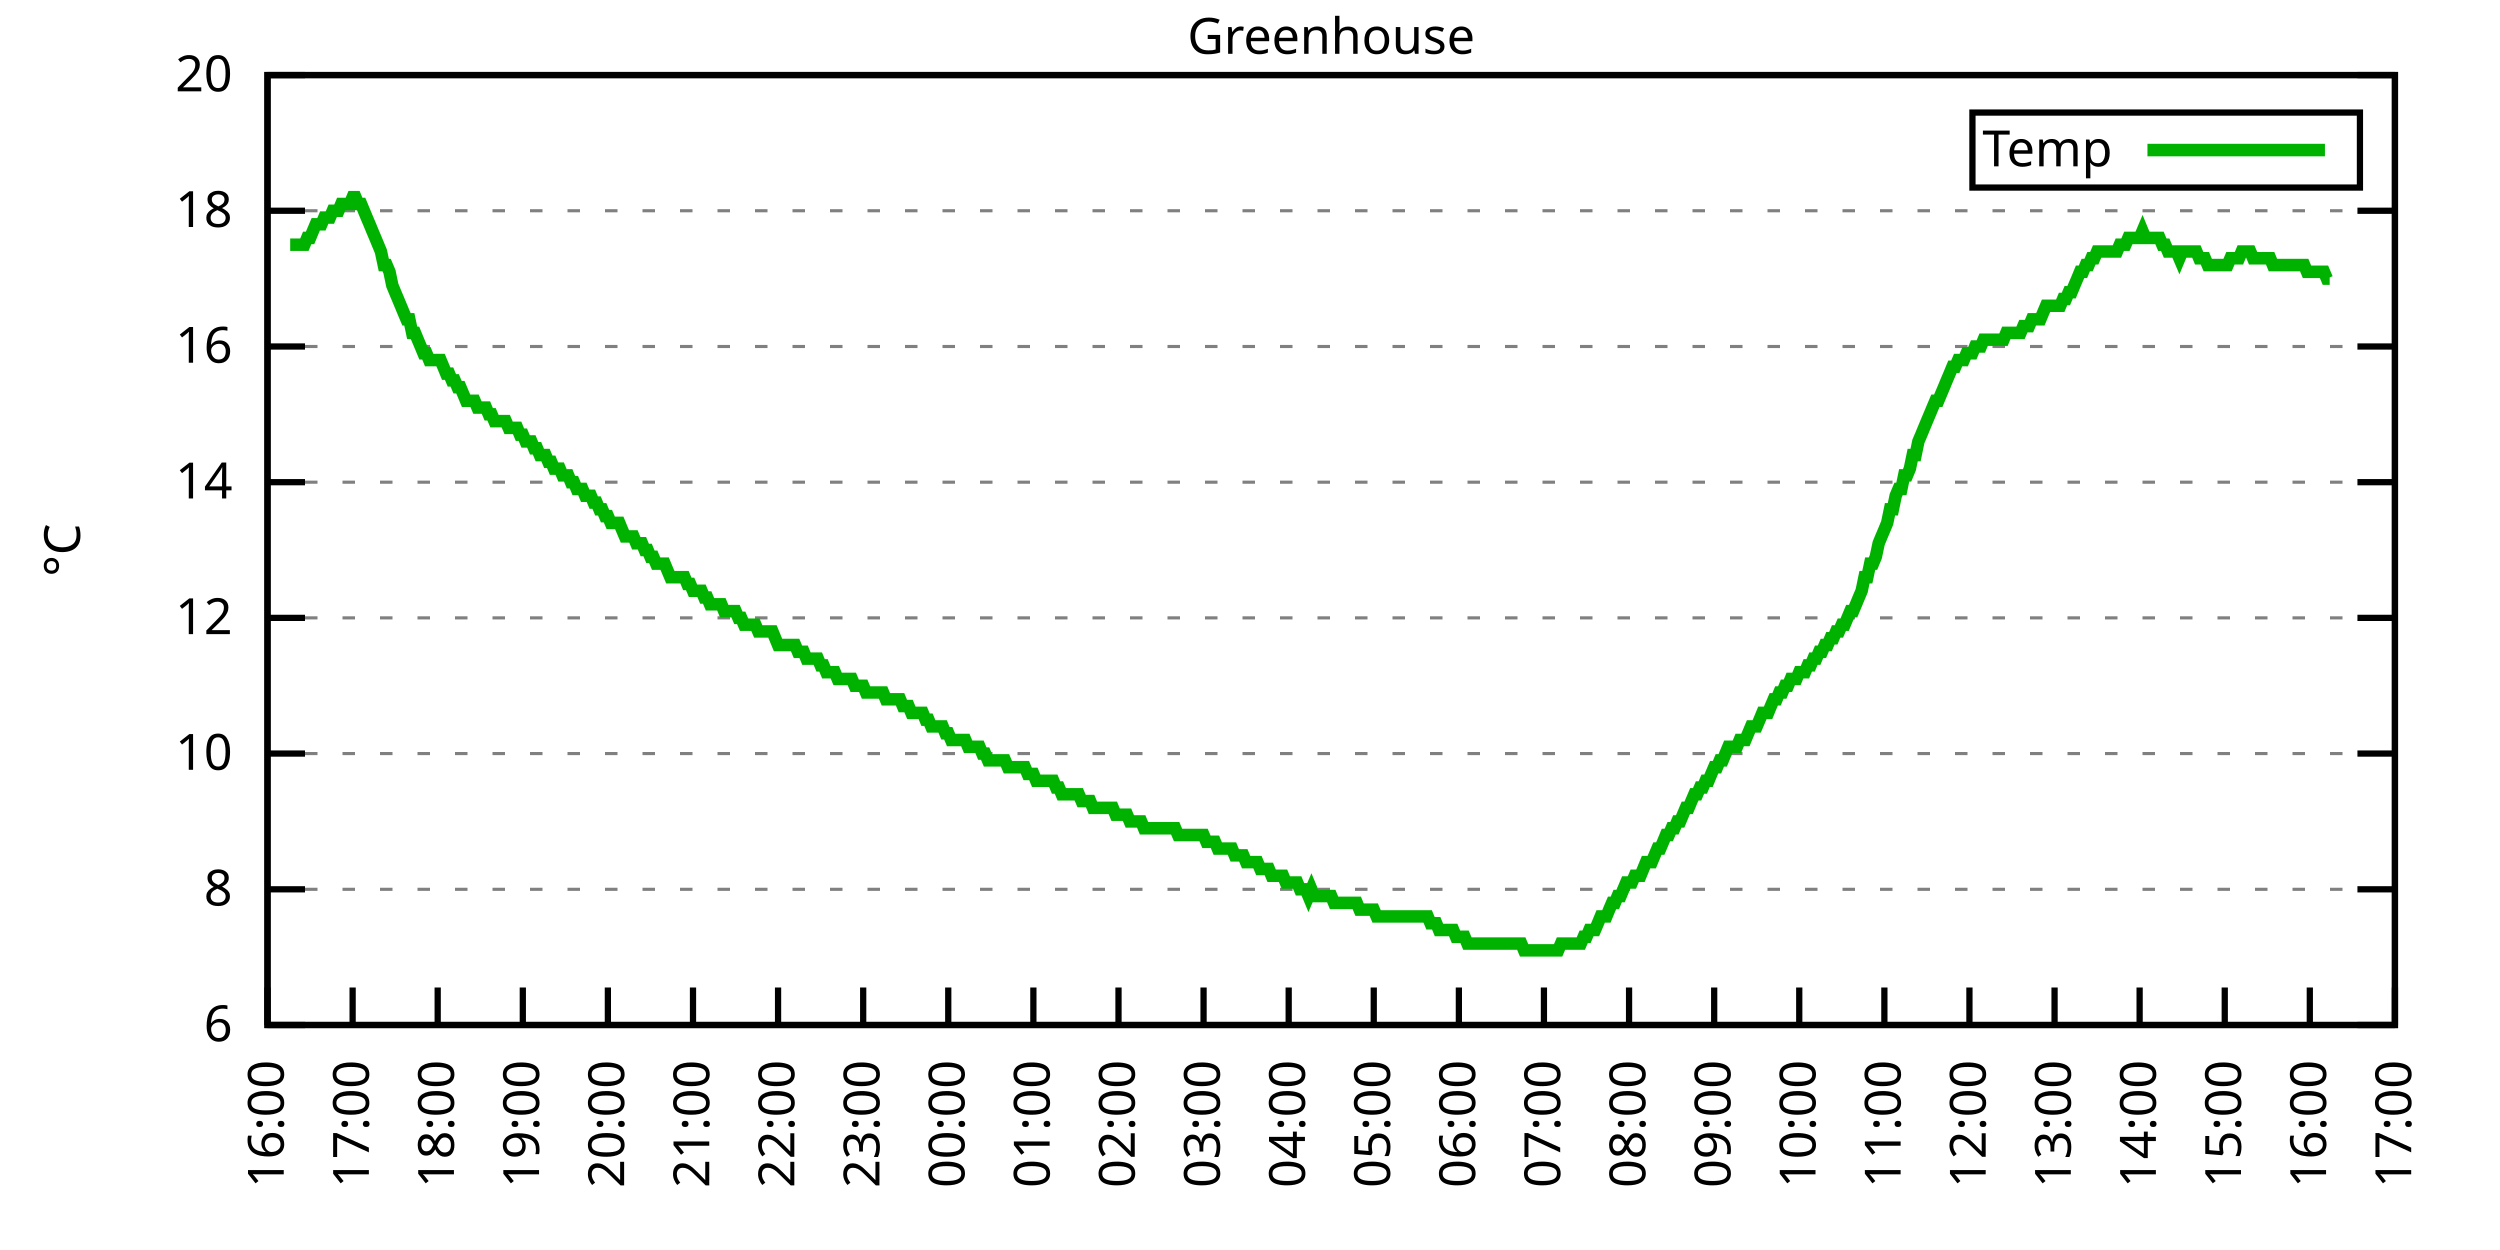
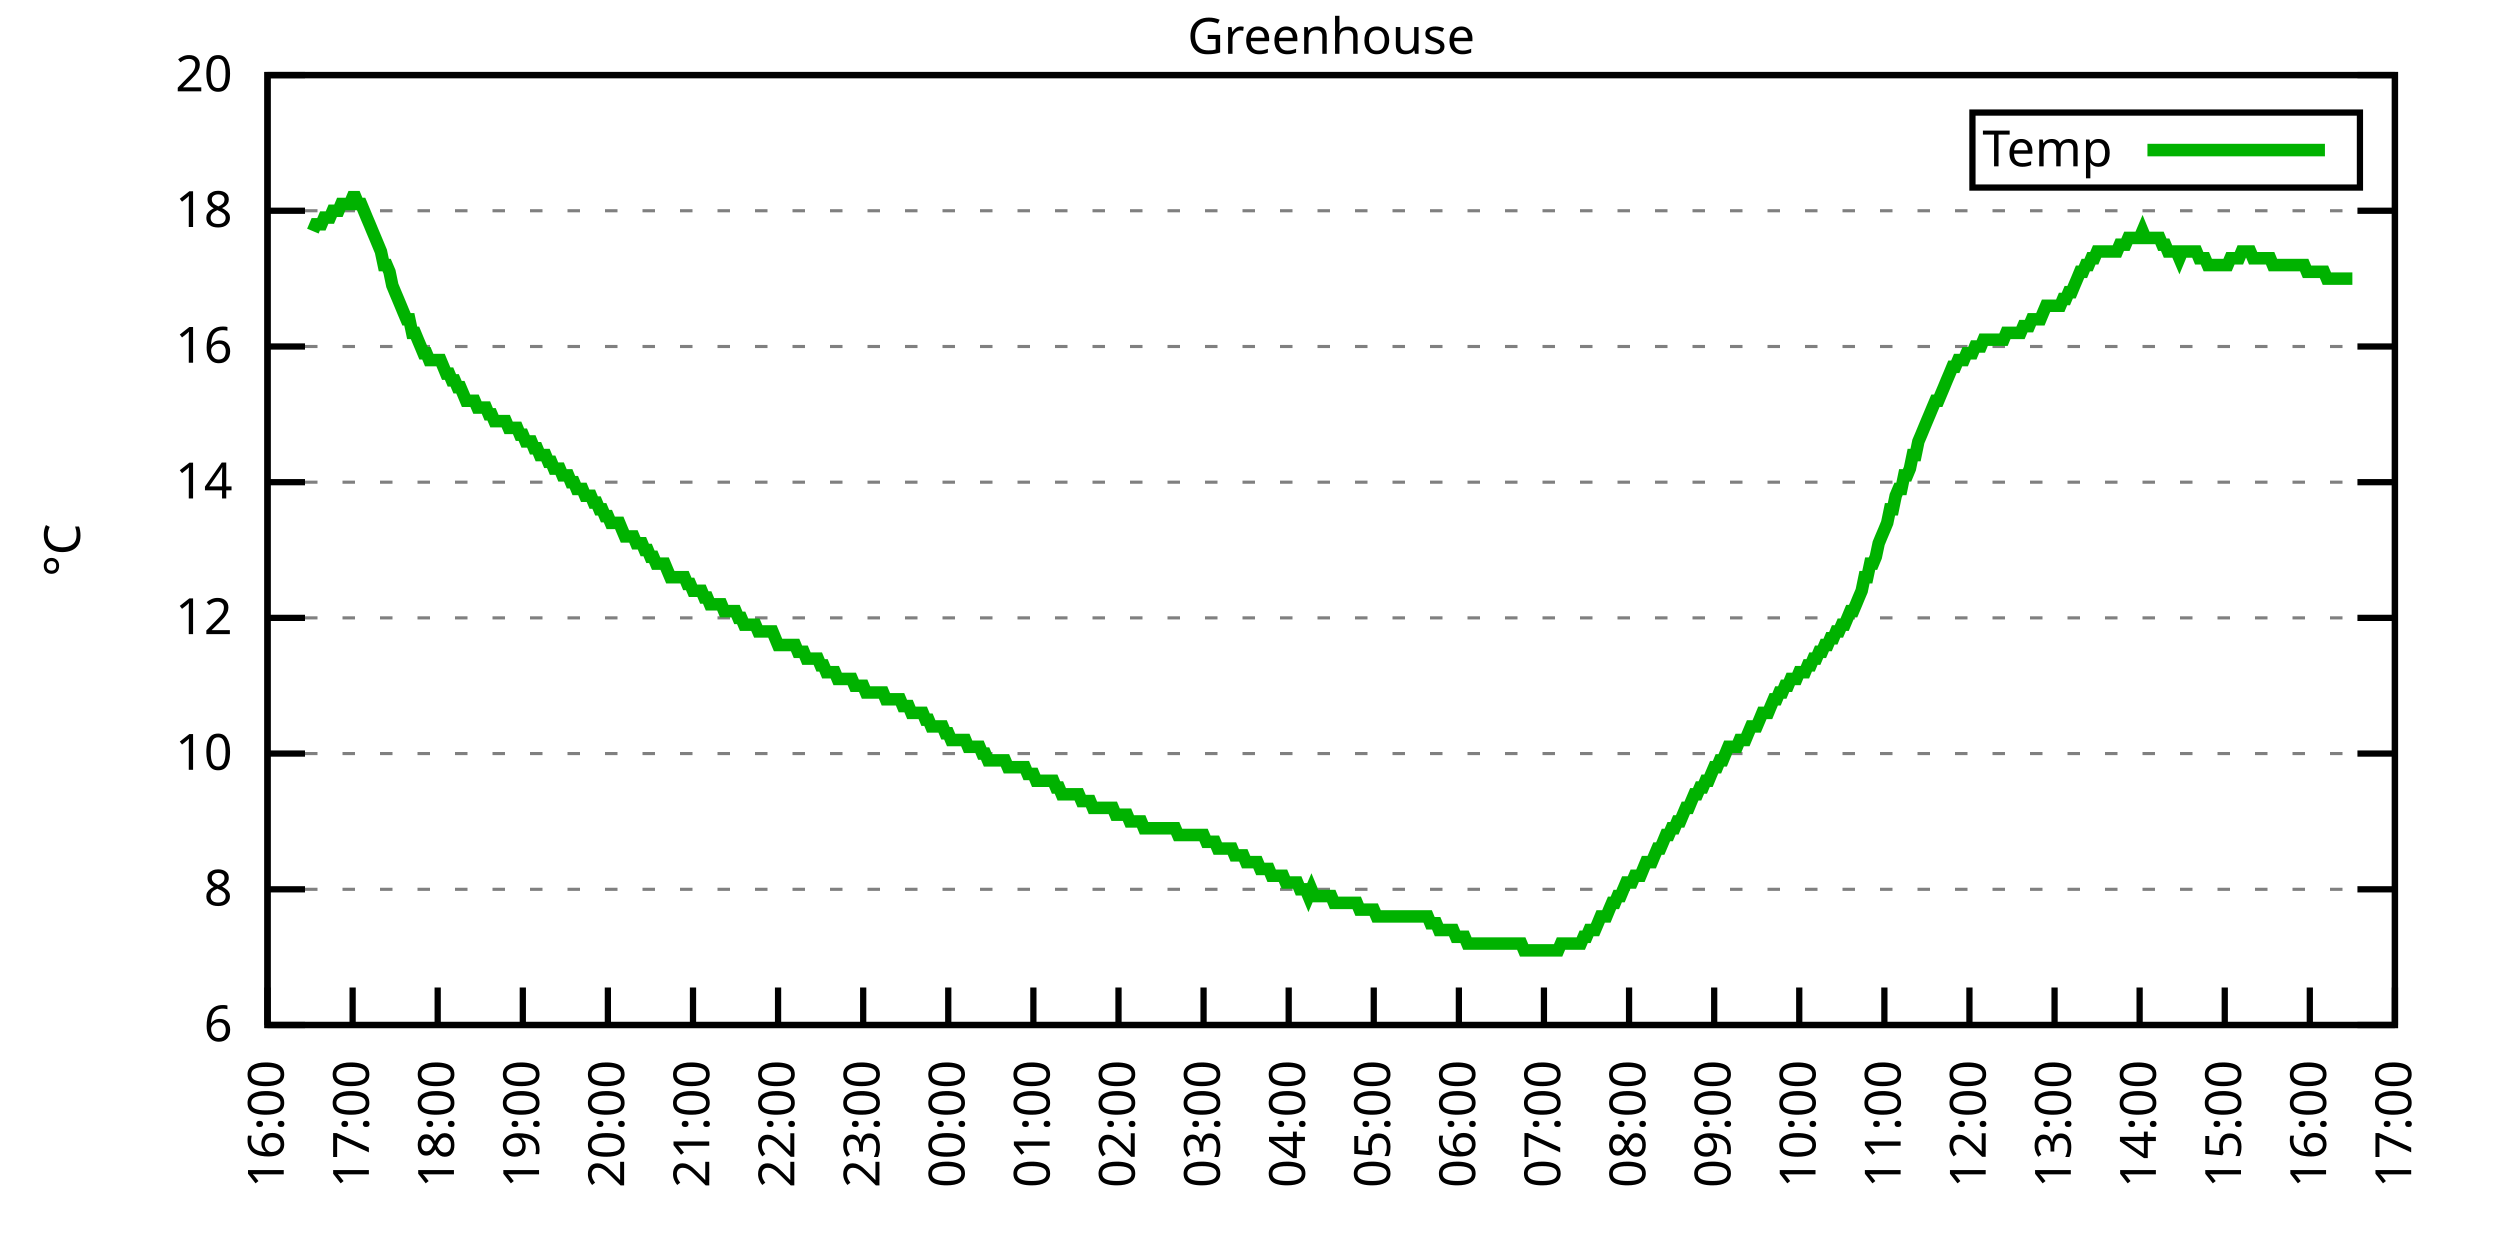
<svg xmlns="http://www.w3.org/2000/svg" xmlns:xlink="http://www.w3.org/1999/xlink" width="400" height="200" viewBox="0 0 400 200">
  <g id="gnuplot_canvas">
    <rect x="0" y="0" width="400" height="200" fill="none" />
    <defs>
      <circle id="gpDot" r="0.5" stroke-width="0.5" stroke="currentColor" />
      <path id="gpPt0" stroke-width="0.333" stroke="currentColor" d="M-1,0 h2 M0,-1 v2" />
      <path id="gpPt1" stroke-width="0.333" stroke="currentColor" d="M-1,-1 L1,1 M1,-1 L-1,1" />
      <path id="gpPt2" stroke-width="0.333" stroke="currentColor" d="M-1,0 L1,0 M0,-1 L0,1 M-1,-1 L1,1 M-1,1 L1,-1" />
      <rect id="gpPt3" stroke-width="0.333" stroke="currentColor" x="-1" y="-1" width="2" height="2" />
      <rect id="gpPt4" stroke-width="0.333" stroke="currentColor" fill="currentColor" x="-1" y="-1" width="2" height="2" />
      <circle id="gpPt5" stroke-width="0.333" stroke="currentColor" cx="0" cy="0" r="1" />
      <use xlink:href="#gpPt5" id="gpPt6" fill="currentColor" stroke="none" />
      <path id="gpPt7" stroke-width="0.333" stroke="currentColor" d="M0,-1.33 L-1.33,0.67 L1.33,0.67 z" />
      <use xlink:href="#gpPt7" id="gpPt8" fill="currentColor" stroke="none" />
      <use xlink:href="#gpPt7" id="gpPt9" stroke="currentColor" transform="rotate(180)" />
      <use xlink:href="#gpPt9" id="gpPt10" fill="currentColor" stroke="none" />
      <use xlink:href="#gpPt3" id="gpPt11" stroke="currentColor" transform="rotate(45)" />
      <use xlink:href="#gpPt11" id="gpPt12" fill="currentColor" stroke="none" />
      <path id="gpPt13" stroke-width="0.333" stroke="currentColor" d="M0,1.330 L1.265,0.411 L0.782,-1.067 L-0.782,-1.076 L-1.265,0.411 z" />
      <use xlink:href="#gpPt13" id="gpPt14" fill="currentColor" stroke="none" />
      <filter id="textbox" filterUnits="objectBoundingBox" x="0" y="0" height="1" width="1">
        <feFlood flood-color="white" flood-opacity="1" result="bgnd" />
        <feComposite in="SourceGraphic" in2="bgnd" operator="atop" />
      </filter>
      <filter id="greybox" filterUnits="objectBoundingBox" x="0" y="0" height="1" width="1">
        <feFlood flood-color="lightgrey" flood-opacity="1" result="grey" />
        <feComposite in="SourceGraphic" in2="grey" operator="atop" />
      </filter>
    </defs>
    <g fill="none" color="white" stroke="currentColor" stroke-width="1.00" stroke-linecap="butt" stroke-linejoin="miter">
</g>
    <g fill="none" color="black" stroke="currentColor" stroke-width="1.00" stroke-linecap="butt" stroke-linejoin="miter">
      <g stroke="none" shape-rendering="crispEdges">
        <polygon fill="rgb(255, 255, 255)" points="42.80,164.00 383.18,164.00 383.18,12.02 42.80,12.02 " />
      </g>
    </g>
    <g fill="none" color="black" stroke="currentColor" stroke-width="1.00" stroke-linecap="butt" stroke-linejoin="miter">
</g>
    <g fill="none" color="black" stroke="black" stroke-width="0.50" stroke-linecap="butt" stroke-linejoin="miter">
</g>
    <g fill="none" color="gray" stroke="currentColor" stroke-width="0.50" stroke-linecap="butt" stroke-linejoin="miter">
      <path stroke="gray" stroke-dasharray="2,4" class="gridline" d="M42.80,164.00 L383.19,164.00  " />
    </g>
    <g fill="none" color="gray" stroke="gray" stroke-width="1.00" stroke-linecap="butt" stroke-linejoin="miter">
</g>
    <g fill="none" color="black" stroke="currentColor" stroke-width="1.00" stroke-linecap="butt" stroke-linejoin="miter">
      <path stroke="black" d="M42.80,164.00 L48.80,164.00 M383.19,164.00 L377.19,164.00  " />
      <g transform="translate(37.20,166.60)" stroke="none" fill="black" font-family="Sans" font-size="8.00" text-anchor="end">
        <text>
          <tspan font-family="Sans"> 6</tspan>
        </text>
      </g>
    </g>
    <g fill="none" color="black" stroke="currentColor" stroke-width="1.00" stroke-linecap="butt" stroke-linejoin="miter">
</g>
    <g fill="none" color="black" stroke="black" stroke-width="0.50" stroke-linecap="butt" stroke-linejoin="miter">
</g>
    <g fill="none" color="gray" stroke="currentColor" stroke-width="0.50" stroke-linecap="butt" stroke-linejoin="miter">
      <path stroke="gray" stroke-dasharray="2,4" class="gridline" d="M42.80,142.29 L383.19,142.29  " />
    </g>
    <g fill="none" color="gray" stroke="gray" stroke-width="1.00" stroke-linecap="butt" stroke-linejoin="miter">
</g>
    <g fill="none" color="black" stroke="currentColor" stroke-width="1.00" stroke-linecap="butt" stroke-linejoin="miter">
      <path stroke="black" d="M42.80,142.29 L48.80,142.29 M383.19,142.29 L377.19,142.29  " />
      <g transform="translate(37.20,144.89)" stroke="none" fill="black" font-family="Sans" font-size="8.00" text-anchor="end">
        <text>
          <tspan font-family="Sans"> 8</tspan>
        </text>
      </g>
    </g>
    <g fill="none" color="black" stroke="currentColor" stroke-width="1.00" stroke-linecap="butt" stroke-linejoin="miter">
</g>
    <g fill="none" color="black" stroke="black" stroke-width="0.50" stroke-linecap="butt" stroke-linejoin="miter">
</g>
    <g fill="none" color="gray" stroke="currentColor" stroke-width="0.50" stroke-linecap="butt" stroke-linejoin="miter">
      <path stroke="gray" stroke-dasharray="2,4" class="gridline" d="M42.80,120.57 L383.19,120.57  " />
    </g>
    <g fill="none" color="gray" stroke="gray" stroke-width="1.00" stroke-linecap="butt" stroke-linejoin="miter">
</g>
    <g fill="none" color="black" stroke="currentColor" stroke-width="1.00" stroke-linecap="butt" stroke-linejoin="miter">
      <path stroke="black" d="M42.80,120.57 L48.80,120.57 M383.19,120.57 L377.19,120.57  " />
      <g transform="translate(37.20,123.17)" stroke="none" fill="black" font-family="Sans" font-size="8.00" text-anchor="end">
        <text>
          <tspan font-family="Sans"> 10</tspan>
        </text>
      </g>
    </g>
    <g fill="none" color="black" stroke="currentColor" stroke-width="1.00" stroke-linecap="butt" stroke-linejoin="miter">
</g>
    <g fill="none" color="black" stroke="black" stroke-width="0.50" stroke-linecap="butt" stroke-linejoin="miter">
</g>
    <g fill="none" color="gray" stroke="currentColor" stroke-width="0.50" stroke-linecap="butt" stroke-linejoin="miter">
      <path stroke="gray" stroke-dasharray="2,4" class="gridline" d="M42.80,98.86 L383.19,98.86  " />
    </g>
    <g fill="none" color="gray" stroke="gray" stroke-width="1.00" stroke-linecap="butt" stroke-linejoin="miter">
</g>
    <g fill="none" color="black" stroke="currentColor" stroke-width="1.00" stroke-linecap="butt" stroke-linejoin="miter">
      <path stroke="black" d="M42.80,98.86 L48.80,98.86 M383.19,98.86 L377.19,98.86  " />
      <g transform="translate(37.20,101.46)" stroke="none" fill="black" font-family="Sans" font-size="8.00" text-anchor="end">
        <text>
          <tspan font-family="Sans"> 12</tspan>
        </text>
      </g>
    </g>
    <g fill="none" color="black" stroke="currentColor" stroke-width="1.00" stroke-linecap="butt" stroke-linejoin="miter">
</g>
    <g fill="none" color="black" stroke="black" stroke-width="0.50" stroke-linecap="butt" stroke-linejoin="miter">
</g>
    <g fill="none" color="gray" stroke="currentColor" stroke-width="0.50" stroke-linecap="butt" stroke-linejoin="miter">
      <path stroke="gray" stroke-dasharray="2,4" class="gridline" d="M42.80,77.15 L383.19,77.15  " />
    </g>
    <g fill="none" color="gray" stroke="gray" stroke-width="1.00" stroke-linecap="butt" stroke-linejoin="miter">
</g>
    <g fill="none" color="black" stroke="currentColor" stroke-width="1.00" stroke-linecap="butt" stroke-linejoin="miter">
      <path stroke="black" d="M42.80,77.15 L48.80,77.15 M383.19,77.15 L377.19,77.15  " />
      <g transform="translate(37.20,79.75)" stroke="none" fill="black" font-family="Sans" font-size="8.00" text-anchor="end">
        <text>
          <tspan font-family="Sans"> 14</tspan>
        </text>
      </g>
    </g>
    <g fill="none" color="black" stroke="currentColor" stroke-width="1.00" stroke-linecap="butt" stroke-linejoin="miter">
</g>
    <g fill="none" color="black" stroke="black" stroke-width="0.50" stroke-linecap="butt" stroke-linejoin="miter">
</g>
    <g fill="none" color="gray" stroke="currentColor" stroke-width="0.50" stroke-linecap="butt" stroke-linejoin="miter">
      <path stroke="gray" stroke-dasharray="2,4" class="gridline" d="M42.80,55.44 L383.19,55.44  " />
    </g>
    <g fill="none" color="gray" stroke="gray" stroke-width="1.00" stroke-linecap="butt" stroke-linejoin="miter">
</g>
    <g fill="none" color="black" stroke="currentColor" stroke-width="1.00" stroke-linecap="butt" stroke-linejoin="miter">
      <path stroke="black" d="M42.80,55.44 L48.80,55.44 M383.19,55.44 L377.19,55.44  " />
      <g transform="translate(37.20,58.04)" stroke="none" fill="black" font-family="Sans" font-size="8.00" text-anchor="end">
        <text>
          <tspan font-family="Sans"> 16</tspan>
        </text>
      </g>
    </g>
    <g fill="none" color="black" stroke="currentColor" stroke-width="1.00" stroke-linecap="butt" stroke-linejoin="miter">
</g>
    <g fill="none" color="black" stroke="black" stroke-width="0.50" stroke-linecap="butt" stroke-linejoin="miter">
</g>
    <g fill="none" color="gray" stroke="currentColor" stroke-width="0.50" stroke-linecap="butt" stroke-linejoin="miter">
      <path stroke="gray" stroke-dasharray="2,4" class="gridline" d="M42.80,33.72 L383.19,33.72  " />
    </g>
    <g fill="none" color="gray" stroke="gray" stroke-width="1.00" stroke-linecap="butt" stroke-linejoin="miter">
</g>
    <g fill="none" color="black" stroke="currentColor" stroke-width="1.00" stroke-linecap="butt" stroke-linejoin="miter">
      <path stroke="black" d="M42.80,33.72 L48.80,33.72 M383.19,33.72 L377.19,33.72  " />
      <g transform="translate(37.20,36.32)" stroke="none" fill="black" font-family="Sans" font-size="8.00" text-anchor="end">
        <text>
          <tspan font-family="Sans"> 18</tspan>
        </text>
      </g>
    </g>
    <g fill="none" color="black" stroke="currentColor" stroke-width="1.00" stroke-linecap="butt" stroke-linejoin="miter">
</g>
    <g fill="none" color="black" stroke="black" stroke-width="0.50" stroke-linecap="butt" stroke-linejoin="miter">
</g>
    <g fill="none" color="gray" stroke="currentColor" stroke-width="0.50" stroke-linecap="butt" stroke-linejoin="miter">
      <path stroke="gray" stroke-dasharray="2,4" class="gridline" d="M42.80,12.01 L383.19,12.01  " />
    </g>
    <g fill="none" color="gray" stroke="gray" stroke-width="1.00" stroke-linecap="butt" stroke-linejoin="miter">
</g>
    <g fill="none" color="black" stroke="currentColor" stroke-width="1.00" stroke-linecap="butt" stroke-linejoin="miter">
      <path stroke="black" d="M42.80,12.01 L48.80,12.01 M383.19,12.01 L377.19,12.01  " />
      <g transform="translate(37.20,14.61)" stroke="none" fill="black" font-family="Sans" font-size="8.00" text-anchor="end">
        <text>
          <tspan font-family="Sans"> 20</tspan>
        </text>
      </g>
    </g>
    <g fill="none" color="black" stroke="currentColor" stroke-width="1.00" stroke-linecap="butt" stroke-linejoin="miter">
      <path stroke="black" d="M42.80,164.00 L42.80,158.00  " />
      <g transform="translate(45.40,169.60) rotate(270.00)" stroke="none" fill="black" font-family="Sans" font-size="8.00" text-anchor="end">
        <text>
          <tspan font-family="Sans">16:00</tspan>
        </text>
      </g>
    </g>
    <g fill="none" color="black" stroke="currentColor" stroke-width="1.00" stroke-linecap="butt" stroke-linejoin="miter">
      <path stroke="black" d="M56.42,164.00 L56.42,158.00  " />
      <g transform="translate(59.02,169.60) rotate(270.00)" stroke="none" fill="black" font-family="Sans" font-size="8.00" text-anchor="end">
        <text>
          <tspan font-family="Sans">17:00</tspan>
        </text>
      </g>
    </g>
    <g fill="none" color="black" stroke="currentColor" stroke-width="1.00" stroke-linecap="butt" stroke-linejoin="miter">
      <path stroke="black" d="M70.03,164.00 L70.03,158.00  " />
      <g transform="translate(72.63,169.60) rotate(270.00)" stroke="none" fill="black" font-family="Sans" font-size="8.00" text-anchor="end">
        <text>
          <tspan font-family="Sans">18:00</tspan>
        </text>
      </g>
    </g>
    <g fill="none" color="black" stroke="currentColor" stroke-width="1.00" stroke-linecap="butt" stroke-linejoin="miter">
      <path stroke="black" d="M83.65,164.00 L83.65,158.00  " />
      <g transform="translate(86.25,169.60) rotate(270.00)" stroke="none" fill="black" font-family="Sans" font-size="8.00" text-anchor="end">
        <text>
          <tspan font-family="Sans">19:00</tspan>
        </text>
      </g>
    </g>
    <g fill="none" color="black" stroke="currentColor" stroke-width="1.00" stroke-linecap="butt" stroke-linejoin="miter">
      <path stroke="black" d="M97.26,164.00 L97.26,158.00  " />
      <g transform="translate(99.86,169.60) rotate(270.00)" stroke="none" fill="black" font-family="Sans" font-size="8.00" text-anchor="end">
        <text>
          <tspan font-family="Sans">20:00</tspan>
        </text>
      </g>
    </g>
    <g fill="none" color="black" stroke="currentColor" stroke-width="1.00" stroke-linecap="butt" stroke-linejoin="miter">
      <path stroke="black" d="M110.88,164.00 L110.88,158.00  " />
      <g transform="translate(113.48,169.60) rotate(270.00)" stroke="none" fill="black" font-family="Sans" font-size="8.00" text-anchor="end">
        <text>
          <tspan font-family="Sans">21:00</tspan>
        </text>
      </g>
    </g>
    <g fill="none" color="black" stroke="currentColor" stroke-width="1.00" stroke-linecap="butt" stroke-linejoin="miter">
      <path stroke="black" d="M124.49,164.00 L124.49,158.00  " />
      <g transform="translate(127.09,169.60) rotate(270.00)" stroke="none" fill="black" font-family="Sans" font-size="8.00" text-anchor="end">
        <text>
          <tspan font-family="Sans">22:00</tspan>
        </text>
      </g>
    </g>
    <g fill="none" color="black" stroke="currentColor" stroke-width="1.00" stroke-linecap="butt" stroke-linejoin="miter">
      <path stroke="black" d="M138.11,164.00 L138.11,158.00  " />
      <g transform="translate(140.71,169.60) rotate(270.00)" stroke="none" fill="black" font-family="Sans" font-size="8.00" text-anchor="end">
        <text>
          <tspan font-family="Sans">23:00</tspan>
        </text>
      </g>
    </g>
    <g fill="none" color="black" stroke="currentColor" stroke-width="1.00" stroke-linecap="butt" stroke-linejoin="miter">
      <path stroke="black" d="M151.72,164.00 L151.72,158.00  " />
      <g transform="translate(154.32,169.60) rotate(270.00)" stroke="none" fill="black" font-family="Sans" font-size="8.00" text-anchor="end">
        <text>
          <tspan font-family="Sans">00:00</tspan>
        </text>
      </g>
    </g>
    <g fill="none" color="black" stroke="currentColor" stroke-width="1.00" stroke-linecap="butt" stroke-linejoin="miter">
      <path stroke="black" d="M165.34,164.00 L165.34,158.00  " />
      <g transform="translate(167.94,169.60) rotate(270.00)" stroke="none" fill="black" font-family="Sans" font-size="8.00" text-anchor="end">
        <text>
          <tspan font-family="Sans">01:00</tspan>
        </text>
      </g>
    </g>
    <g fill="none" color="black" stroke="currentColor" stroke-width="1.00" stroke-linecap="butt" stroke-linejoin="miter">
      <path stroke="black" d="M178.96,164.00 L178.96,158.00  " />
      <g transform="translate(181.56,169.60) rotate(270.00)" stroke="none" fill="black" font-family="Sans" font-size="8.00" text-anchor="end">
        <text>
          <tspan font-family="Sans">02:00</tspan>
        </text>
      </g>
    </g>
    <g fill="none" color="black" stroke="currentColor" stroke-width="1.00" stroke-linecap="butt" stroke-linejoin="miter">
      <path stroke="black" d="M192.57,164.00 L192.57,158.00  " />
      <g transform="translate(195.17,169.60) rotate(270.00)" stroke="none" fill="black" font-family="Sans" font-size="8.00" text-anchor="end">
        <text>
          <tspan font-family="Sans">03:00</tspan>
        </text>
      </g>
    </g>
    <g fill="none" color="black" stroke="currentColor" stroke-width="1.00" stroke-linecap="butt" stroke-linejoin="miter">
      <path stroke="black" d="M206.19,164.00 L206.19,158.00  " />
      <g transform="translate(208.79,169.60) rotate(270.00)" stroke="none" fill="black" font-family="Sans" font-size="8.00" text-anchor="end">
        <text>
          <tspan font-family="Sans">04:00</tspan>
        </text>
      </g>
    </g>
    <g fill="none" color="black" stroke="currentColor" stroke-width="1.00" stroke-linecap="butt" stroke-linejoin="miter">
      <path stroke="black" d="M219.80,164.00 L219.80,158.00  " />
      <g transform="translate(222.40,169.60) rotate(270.00)" stroke="none" fill="black" font-family="Sans" font-size="8.00" text-anchor="end">
        <text>
          <tspan font-family="Sans">05:00</tspan>
        </text>
      </g>
    </g>
    <g fill="none" color="black" stroke="currentColor" stroke-width="1.00" stroke-linecap="butt" stroke-linejoin="miter">
      <path stroke="black" d="M233.42,164.00 L233.42,158.00  " />
      <g transform="translate(236.02,169.60) rotate(270.00)" stroke="none" fill="black" font-family="Sans" font-size="8.00" text-anchor="end">
        <text>
          <tspan font-family="Sans">06:00</tspan>
        </text>
      </g>
    </g>
    <g fill="none" color="black" stroke="currentColor" stroke-width="1.00" stroke-linecap="butt" stroke-linejoin="miter">
      <path stroke="black" d="M247.03,164.00 L247.03,158.00  " />
      <g transform="translate(249.63,169.60) rotate(270.00)" stroke="none" fill="black" font-family="Sans" font-size="8.00" text-anchor="end">
        <text>
          <tspan font-family="Sans">07:00</tspan>
        </text>
      </g>
    </g>
    <g fill="none" color="black" stroke="currentColor" stroke-width="1.00" stroke-linecap="butt" stroke-linejoin="miter">
      <path stroke="black" d="M260.65,164.00 L260.65,158.00  " />
      <g transform="translate(263.25,169.60) rotate(270.00)" stroke="none" fill="black" font-family="Sans" font-size="8.00" text-anchor="end">
        <text>
          <tspan font-family="Sans">08:00</tspan>
        </text>
      </g>
    </g>
    <g fill="none" color="black" stroke="currentColor" stroke-width="1.00" stroke-linecap="butt" stroke-linejoin="miter">
      <path stroke="black" d="M274.27,164.00 L274.27,158.00  " />
      <g transform="translate(276.87,169.60) rotate(270.00)" stroke="none" fill="black" font-family="Sans" font-size="8.00" text-anchor="end">
        <text>
          <tspan font-family="Sans">09:00</tspan>
        </text>
      </g>
    </g>
    <g fill="none" color="black" stroke="currentColor" stroke-width="1.00" stroke-linecap="butt" stroke-linejoin="miter">
      <path stroke="black" d="M287.88,164.00 L287.88,158.00  " />
      <g transform="translate(290.48,169.60) rotate(270.00)" stroke="none" fill="black" font-family="Sans" font-size="8.00" text-anchor="end">
        <text>
          <tspan font-family="Sans">10:00</tspan>
        </text>
      </g>
    </g>
    <g fill="none" color="black" stroke="currentColor" stroke-width="1.00" stroke-linecap="butt" stroke-linejoin="miter">
      <path stroke="black" d="M301.50,164.00 L301.50,158.00  " />
      <g transform="translate(304.10,169.60) rotate(270.00)" stroke="none" fill="black" font-family="Sans" font-size="8.00" text-anchor="end">
        <text>
          <tspan font-family="Sans">11:00</tspan>
        </text>
      </g>
    </g>
    <g fill="none" color="black" stroke="currentColor" stroke-width="1.00" stroke-linecap="butt" stroke-linejoin="miter">
      <path stroke="black" d="M315.11,164.00 L315.11,158.00  " />
      <g transform="translate(317.71,169.60) rotate(270.00)" stroke="none" fill="black" font-family="Sans" font-size="8.00" text-anchor="end">
        <text>
          <tspan font-family="Sans">12:00</tspan>
        </text>
      </g>
    </g>
    <g fill="none" color="black" stroke="currentColor" stroke-width="1.00" stroke-linecap="butt" stroke-linejoin="miter">
      <path stroke="black" d="M328.73,164.00 L328.73,158.00  " />
      <g transform="translate(331.33,169.60) rotate(270.00)" stroke="none" fill="black" font-family="Sans" font-size="8.00" text-anchor="end">
        <text>
          <tspan font-family="Sans">13:00</tspan>
        </text>
      </g>
    </g>
    <g fill="none" color="black" stroke="currentColor" stroke-width="1.00" stroke-linecap="butt" stroke-linejoin="miter">
      <path stroke="black" d="M342.34,164.00 L342.34,158.00  " />
      <g transform="translate(344.94,169.60) rotate(270.00)" stroke="none" fill="black" font-family="Sans" font-size="8.00" text-anchor="end">
        <text>
          <tspan font-family="Sans">14:00</tspan>
        </text>
      </g>
    </g>
    <g fill="none" color="black" stroke="currentColor" stroke-width="1.00" stroke-linecap="butt" stroke-linejoin="miter">
      <path stroke="black" d="M355.96,164.00 L355.96,158.00  " />
      <g transform="translate(358.56,169.60) rotate(270.00)" stroke="none" fill="black" font-family="Sans" font-size="8.00" text-anchor="end">
        <text>
          <tspan font-family="Sans">15:00</tspan>
        </text>
      </g>
    </g>
    <g fill="none" color="black" stroke="currentColor" stroke-width="1.00" stroke-linecap="butt" stroke-linejoin="miter">
      <path stroke="black" d="M369.57,164.00 L369.57,158.00  " />
      <g transform="translate(372.17,169.60) rotate(270.00)" stroke="none" fill="black" font-family="Sans" font-size="8.00" text-anchor="end">
        <text>
          <tspan font-family="Sans">16:00</tspan>
        </text>
      </g>
    </g>
    <g fill="none" color="black" stroke="currentColor" stroke-width="1.00" stroke-linecap="butt" stroke-linejoin="miter">
      <path stroke="black" d="M383.19,164.00 L383.19,158.00  " />
      <g transform="translate(385.79,169.60) rotate(270.00)" stroke="none" fill="black" font-family="Sans" font-size="8.00" text-anchor="end">
        <text>
          <tspan font-family="Sans">17:00</tspan>
        </text>
      </g>
    </g>
    <g fill="none" color="black" stroke="currentColor" stroke-width="1.00" stroke-linecap="butt" stroke-linejoin="miter">
</g>
    <g fill="none" color="black" stroke="currentColor" stroke-width="1.00" stroke-linecap="butt" stroke-linejoin="miter">
      <path stroke="black" d="M42.80,12.01 L42.80,164.00 L383.19,164.00 L383.19,12.01 L42.80,12.01 Z  " />
    </g>
    <g fill="none" color="black" stroke="currentColor" stroke-width="1.00" stroke-linecap="butt" stroke-linejoin="miter">
</g>
    <g fill="none" color="black" stroke="currentColor" stroke-width="1.00" stroke-linecap="butt" stroke-linejoin="miter">
      <path stroke="black" d="M315.59,30.01 L315.59,18.01 L377.59,18.01 L377.59,30.01 L315.59,30.01 Z  " />
    </g>
    <g id="Greenhouse_plot_1">
      <g fill="none" color="white" stroke="black" stroke-width="2.00" stroke-linecap="butt" stroke-linejoin="miter">
</g>
      <g fill="none" color="black" stroke="currentColor" stroke-width="2.00" stroke-linecap="butt" stroke-linejoin="miter">
        <g transform="translate(337.99,26.61)" stroke="none" fill="black" font-family="Sans" font-size="8.00" text-anchor="end">
          <text>
            <tspan font-family="Sans">Temp</tspan>
          </text>
        </g>
      </g>
      <g fill="none" color="black" stroke="currentColor" stroke-width="2.00" stroke-linecap="butt" stroke-linejoin="miter">
-         <path stroke="rgb(  0, 178,   0)" d="M343.59,24.01 L371.99,24.01 M46.43,39.15 L46.88,39.15 L47.34,39.15 L47.79,39.15 L48.25,39.15 L48.70,39.15   L49.15,38.07 L49.61,38.07 L50.06,36.98 L50.52,35.89 L50.97,35.89 L51.42,35.89 L51.88,34.81 L52.33,34.81   L52.78,34.81 L53.24,33.72 L53.69,33.72 L54.15,33.72 L54.60,32.64 L55.05,32.64 L55.51,32.64 L55.96,32.64   L56.42,31.55 L56.87,31.55 L57.32,32.64 L57.78,32.64 L58.23,33.72 L58.68,34.81 L59.14,35.89 L59.59,36.98   L60.05,38.07 L60.50,39.15 L60.95,40.24 L61.41,42.41 L61.86,42.41 L62.32,43.49 L62.77,45.66 L63.22,46.75   L63.68,47.84 L64.13,48.92 L64.58,50.01 L65.04,51.09 L65.49,51.09 L65.95,53.26 L66.40,53.26 L66.85,54.35   L67.31,55.44 L67.76,56.52 L68.22,56.52 L68.67,57.61 L69.12,57.61 L69.58,57.61 L70.03,57.61 L70.49,57.61   L70.94,58.69 L71.39,59.78 L71.85,59.78 L72.30,60.86 L72.75,60.86 L73.21,61.95 L73.66,61.95 L74.12,63.04   L74.57,64.12 L75.02,64.12 L75.48,64.12 L75.93,64.12 L76.39,65.21 L76.84,65.21 L77.29,65.21 L77.75,65.21   L78.20,66.29 L78.65,66.29 L79.11,67.38 L79.56,67.38 L80.02,67.38 L80.47,67.38 L80.92,67.38 L81.38,68.46   L81.83,68.46 L82.29,68.46 L82.74,68.46 L83.19,69.55 L83.65,69.55 L84.10,70.63 L84.55,70.63 L85.01,70.63   L85.46,71.72 L85.92,71.72 L86.37,72.81 L86.82,72.81 L87.28,72.81 L87.73,73.89 L88.19,73.89 L88.64,74.98   L89.09,74.98 L89.55,74.98 L90.00,76.06 L90.45,76.06 L90.91,76.06 L91.36,77.15 L91.82,77.15 L92.27,78.23   L92.72,78.23 L93.18,78.23 L93.63,79.32 L94.09,79.32 L94.54,79.32 L94.99,80.41 L95.45,80.41 L95.90,81.49   L96.35,81.49 L96.81,82.58 L97.26,82.58 L97.72,83.66 L98.17,83.66 L98.62,83.66 L99.08,83.66 L99.53,84.75   L99.99,85.83 L100.44,85.83 L100.89,85.83 L101.35,85.83 L101.80,86.92 L102.25,86.92 L102.71,86.92 L103.16,88.00   L103.62,88.00 L104.07,89.09 L104.52,89.09 L104.98,90.18 L105.43,90.18 L105.89,90.18 L106.34,90.18 L106.79,91.26   L107.25,92.35 L107.70,92.35 L108.15,92.35 L108.61,92.35 L109.06,92.35 L109.52,92.35 L109.97,93.43 L110.42,93.43   L110.88,94.52 L111.33,94.52 L111.79,94.52 L112.24,94.52 L112.69,95.60 L113.15,95.60 L113.60,96.69 L114.05,96.69   L114.51,96.69 L114.96,96.69 L115.42,96.69 L115.87,97.78 L116.32,97.78 L116.78,97.78 L117.23,97.78 L117.69,97.78   L118.14,98.86 L118.59,98.86 L119.05,99.95 L119.96,99.95 L120.41,99.95 L120.86,99.95 L121.32,101.03 L121.77,101.03   L122.22,101.03 L122.68,101.03 L123.13,101.03 L123.59,101.03 L124.04,102.12 L124.49,103.20 L124.95,103.20 L125.40,103.20   L125.86,103.20 L126.31,103.20 L126.76,103.20 L127.22,103.20 L127.67,104.29 L128.12,104.29 L128.58,104.29 L129.03,105.38   L129.49,105.38 L129.94,105.38 L130.39,105.38 L130.85,105.38 L131.30,106.46 L131.76,106.46 L132.21,107.55 L132.66,107.55   L133.12,107.55 L133.57,107.55 L134.02,108.63 L134.48,108.63 L134.93,108.63 L135.39,108.63 L135.84,108.63 L136.29,108.63   L136.75,109.72 L137.20,109.72 L137.66,109.72 L138.11,109.72 L138.56,110.80 L139.02,110.80 L139.47,110.80 L139.92,110.80   L140.38,110.80 L140.83,110.80 L141.29,110.80 L141.74,111.89 L142.19,111.89 L142.65,111.89 L143.10,111.89 L143.56,111.89   L144.01,111.89 L144.46,112.97 L144.92,112.97 L145.37,112.97 L145.82,114.06 L146.28,114.06 L146.73,114.06 L147.19,114.06   L147.64,114.06 L148.09,115.15 L148.55,115.15 L149.00,116.23 L149.46,116.23 L149.91,116.23 L150.36,116.23 L150.82,116.23   L151.27,117.32 L151.72,117.32 L152.18,118.40 L152.63,118.40 L153.09,118.40 L153.54,118.40 L153.99,118.40 L154.45,118.40   L154.90,119.49 L155.36,119.49 L155.81,119.49 L156.26,119.49 L156.72,119.49 L157.17,120.57 L157.62,120.57 L158.08,121.66   L158.53,121.66 L158.99,121.66 L159.44,121.66 L159.89,121.66 L160.35,121.66 L160.80,121.66 L161.26,122.75 L161.71,122.75   L162.16,122.75 L162.62,122.75 L163.07,122.75 L163.52,122.75 L163.98,122.75 L164.43,123.83 L164.89,123.83 L165.34,123.83   L165.79,124.92 L166.25,124.92 L166.70,124.92 L167.16,124.92 L167.61,124.92 L168.06,124.92 L168.52,124.92 L168.97,126.00   L169.43,126.00 L169.88,127.09 L170.33,127.09 L170.79,127.09 L171.24,127.09 L171.69,127.09 L172.15,127.09 L172.60,127.09   L173.06,128.17 L173.51,128.17 L173.96,128.17 L174.42,128.17 L174.87,129.26 L175.33,129.26 L175.78,129.26 L176.23,129.26   L176.69,129.26 L177.14,129.26 L177.59,129.26 L178.05,129.26 L178.50,130.35 L178.96,130.35 L179.41,130.35 L179.86,130.35   L180.32,130.35 L180.77,131.43 L181.23,131.43 L181.68,131.43 L182.13,131.43 L182.59,131.43 L183.04,132.52 L183.49,132.52   L183.95,132.52 L184.40,132.52 L184.86,132.52 L185.31,132.52 L185.76,132.52 L186.22,132.52 L186.67,132.52 L187.13,132.52   L187.58,132.52 L188.03,132.52 L188.49,133.60 L188.94,133.60 L189.39,133.60 L189.85,133.60 L190.30,133.60 L190.76,133.60   L191.21,133.60 L191.66,133.60 L192.12,133.60 L192.57,133.60 L193.03,134.69 L193.48,134.69 L193.93,134.69 L194.39,134.69   L194.84,135.77 L195.29,135.77 L195.75,135.77 L196.20,135.77 L196.66,135.77 L197.11,135.77 L197.56,136.86 L198.02,136.86   L198.47,136.86 L198.93,136.86 L199.38,137.94 L199.83,137.94 L200.29,137.94 L200.74,137.94 L201.19,137.94 L201.65,139.03   L202.10,139.03 L202.56,139.03 L203.01,139.03 L203.46,140.12 L203.92,140.12 L204.37,140.12 L204.83,140.12 L205.28,140.12   L205.73,141.20 L206.19,141.20 L206.64,141.20 L207.09,141.20 L207.55,141.20 L208.00,142.29 L208.46,142.29 L208.91,142.29   L209.36,143.37 L209.82,142.29 L210.27,143.37 L210.73,143.37 L211.18,143.37 L211.63,143.37 L212.09,143.37 L212.54,143.37   L213.00,143.37 L213.45,144.46 L213.90,144.46 L214.36,144.46 L214.81,144.46 L215.26,144.46 L215.72,144.46 L216.17,144.46   L216.63,144.46 L217.08,144.46 L217.53,145.54 L217.99,145.54 L218.44,145.54 L218.90,145.54 L219.35,145.54 L219.80,145.54   L220.26,146.63 L220.71,146.63 L221.16,146.63 L221.62,146.63 L222.07,146.63 L222.53,146.63 L222.98,146.63 L223.43,146.63   L223.89,146.63 L224.34,146.63 L224.80,146.63 L225.25,146.63 L225.70,146.63 L226.16,146.63 L226.61,146.63 L227.06,146.63   L227.52,146.63 L227.97,146.63 L228.43,146.63 L228.88,147.72 L229.33,147.72 L229.79,147.72 L230.24,148.80 L230.70,148.80   L231.15,148.80 L231.60,148.80 L232.06,148.80 L232.51,148.80 L232.96,149.89 L233.42,149.89 L233.87,149.89 L234.33,149.89   L234.78,150.97 L235.23,150.97 L235.69,150.97 L236.14,150.97 L236.60,150.97 L237.05,150.97 L237.50,150.97 L237.96,150.97   L238.41,150.97 L238.86,150.97 L239.32,150.97 L239.77,150.97 L240.23,150.97 L240.68,150.97 L241.13,150.97 L241.59,150.97   L242.04,150.97 L242.50,150.97 L242.95,150.97 L243.40,150.97 L243.86,152.06 L244.31,152.06 L244.76,152.06 L245.22,152.06   L245.67,152.06 L246.13,152.06 L246.58,152.06 L247.03,152.06 L247.49,152.06 L247.94,152.06 L248.40,152.06 L248.85,152.06   L249.30,152.06 L249.76,150.97 L250.21,150.97 L250.66,150.97 L251.12,150.97 L251.57,150.97 L252.03,150.97 L252.48,150.97   L252.93,150.97 L253.39,149.89 L253.84,149.89 L254.30,148.80 L254.75,148.80 L255.20,148.80 L255.66,147.72 L256.11,146.63   L256.56,146.63 L257.02,146.63 L257.47,145.54 L257.93,144.46 L258.38,144.46 L258.83,143.37 L259.29,143.37 L259.74,142.29   L260.20,141.20 L260.65,141.20 L261.10,141.20 L261.56,140.12 L262.01,140.12 L262.47,140.12 L262.92,139.03 L263.37,137.94   L263.83,137.94 L264.28,137.94 L264.73,136.86 L265.19,135.77 L265.64,135.77 L266.10,134.69 L266.55,133.60 L267.00,133.60   L267.46,132.52 L267.91,132.52 L268.37,131.43 L268.82,131.43 L269.27,130.35 L269.73,129.26 L270.18,129.26 L270.63,128.17   L271.09,127.09 L271.54,127.09 L272.00,126.00 L272.45,126.00 L272.90,124.92 L273.36,124.92 L273.81,123.83 L274.27,122.75   L274.72,122.75 L275.17,121.66 L275.63,121.66 L276.08,120.57 L276.53,119.49 L276.99,119.49 L277.44,119.49 L277.90,119.49   L278.35,118.40 L278.80,118.40 L279.26,118.40 L279.71,117.32 L280.17,116.23 L280.62,116.23 L281.07,116.23 L281.53,115.15   L281.98,114.06 L282.43,114.06 L282.89,114.06 L283.34,112.97 L283.80,111.89 L284.25,111.89 L284.70,110.80 L285.16,110.80   L285.61,109.72 L286.07,109.72 L286.52,108.63 L286.97,108.63 L287.43,108.63 L287.88,107.55 L288.33,107.55 L288.79,107.55   L289.24,106.46 L289.70,106.46 L290.15,105.38 L290.60,105.38 L291.06,104.29 L291.51,104.29 L291.97,103.20 L292.42,103.20   L292.87,102.12 L293.33,102.12 L293.78,101.03 L294.23,101.03 L294.69,99.95 L295.14,99.95 L295.60,98.86 L296.05,97.78   L296.50,97.78 L296.96,96.69 L297.41,95.60 L297.87,94.52 L298.32,92.35 L298.77,92.35 L299.23,90.18 L299.68,90.18   L300.13,89.09 L300.59,86.92 L301.04,85.83 L301.50,84.75 L301.95,83.66 L302.40,81.49 L302.86,81.49 L303.31,79.32   L303.77,78.23 L304.22,78.23 L304.67,76.06 L305.13,76.06 L305.58,74.98 L306.03,72.81 L306.49,72.81 L306.94,70.63   L307.40,69.55 L307.85,68.46 L308.30,67.38 L308.76,66.29 L309.21,65.21 L309.67,64.12 L310.12,64.12 L310.57,63.04   L311.03,61.95 L311.48,60.86 L311.94,59.78 L312.39,58.69 L312.84,58.69 L313.30,57.61 L313.75,57.61 L314.20,57.61   L314.66,56.52 L315.11,56.52 L315.57,56.52 L316.02,55.44 L316.47,55.44 L316.93,55.44 L317.38,54.35 L317.84,54.35   L318.29,54.35 L318.74,54.35 L319.20,54.35 L319.65,54.35 L320.10,54.35 L320.56,54.35 L321.01,53.26 L321.47,53.26   L321.92,53.26 L322.37,53.26 L322.83,53.26 L323.28,53.26 L323.74,52.18 L324.19,52.18 L324.64,52.18 L325.10,51.09   L325.55,51.09 L326.00,51.09 L326.46,51.09 L326.91,50.01 L327.37,48.92 L327.82,48.92 L328.27,48.92 L328.73,48.92   L329.18,48.92 L329.64,48.92 L330.09,47.84 L330.54,47.84 L331.00,46.75 L331.45,46.75 L331.90,45.66 L332.36,44.58   L332.81,43.49 L333.27,43.49 L333.72,42.41 L334.17,42.41 L334.63,41.32 L335.08,41.32 L335.54,40.24 L335.99,40.24   L336.44,40.24 L336.90,40.24 L337.35,40.24 L337.80,40.24 L338.26,40.24 L338.71,40.24 L339.17,39.15 L339.62,39.15   L340.07,39.15 L340.53,38.07 L340.98,38.07 L341.44,38.07 L341.89,38.07 L342.34,38.07 L342.80,36.98 L343.25,38.07   L343.70,38.07 L344.16,38.07 L344.61,38.07 L345.07,38.07 L345.52,38.07 L345.97,39.15 L346.43,39.15 L346.88,40.24   L347.34,40.24 L347.79,40.24 L348.24,40.24 L348.70,41.32 L349.15,40.24 L349.60,40.24 L350.06,40.24 L350.51,40.24   L350.97,40.24 L351.42,40.24 L351.87,41.32 L352.33,41.32 L352.78,41.32 L353.24,42.41 L353.69,42.41 L354.14,42.41   L354.60,42.41 L355.05,42.41 L355.50,42.41 L355.96,42.41 L356.41,42.41 L356.87,41.32 L357.32,41.32 L357.77,41.32   L358.23,41.32 L358.68,40.24 L359.14,40.24 L359.59,40.24 L360.04,40.24 L360.50,41.32 L360.95,41.32 L361.41,41.32   L361.86,41.32 L362.31,41.32 L362.77,41.32 L363.22,41.32 L363.67,42.41 L364.13,42.41 L364.58,42.41 L365.04,42.41   L365.49,42.41 L365.94,42.41 L366.40,42.41 L366.85,42.41 L367.31,42.41 L367.76,42.41 L368.21,42.41 L368.67,42.41   L369.12,43.49 L369.57,43.49 L370.03,43.49 L370.48,43.49 L370.94,43.49 L371.39,43.49 L371.84,43.49 L372.30,44.58   L372.75,44.58  " />
+         <path stroke="rgb(  0, 178,   0)" d="M343.59,24.01 L371.99,24.01 M50.06,36.98 L50.52,35.89 L50.97,35.89 L51.42,35.89 L51.88,34.81 L52.33,34.81   L52.78,34.81 L53.24,33.72 L53.69,33.72 L54.15,33.72 L54.60,32.64 L55.05,32.64 L55.51,32.64 L55.96,32.64   L56.42,31.55 L56.87,31.55 L57.32,32.64 L57.78,32.64 L58.23,33.72 L58.68,34.81 L59.14,35.89 L59.59,36.98   L60.05,38.07 L60.50,39.15 L60.95,40.24 L61.41,42.41 L61.86,42.41 L62.32,43.49 L62.77,45.66 L63.22,46.75   L63.68,47.84 L64.13,48.92 L64.58,50.01 L65.04,51.09 L65.49,51.09 L65.95,53.26 L66.40,53.26 L66.85,54.35   L67.31,55.44 L67.76,56.52 L68.22,56.52 L68.67,57.61 L69.12,57.61 L69.58,57.61 L70.03,57.61 L70.49,57.61   L70.94,58.69 L71.39,59.78 L71.85,59.78 L72.30,60.86 L72.75,60.86 L73.21,61.95 L73.66,61.95 L74.12,63.04   L74.57,64.12 L75.02,64.12 L75.48,64.12 L75.93,64.12 L76.39,65.21 L76.84,65.21 L77.29,65.21 L77.75,65.21   L78.20,66.29 L78.65,66.29 L79.11,67.38 L79.56,67.38 L80.02,67.38 L80.47,67.38 L80.92,67.38 L81.38,68.46   L81.83,68.46 L82.29,68.46 L82.74,68.46 L83.19,69.55 L83.65,69.55 L84.10,70.63 L84.55,70.63 L85.01,70.63   L85.46,71.72 L85.92,71.72 L86.37,72.81 L86.82,72.81 L87.28,72.81 L87.73,73.89 L88.19,73.89 L88.64,74.98   L89.09,74.98 L89.55,74.98 L90.00,76.06 L90.45,76.06 L90.91,76.06 L91.36,77.15 L91.82,77.15 L92.27,78.23   L92.72,78.23 L93.18,78.23 L93.63,79.32 L94.09,79.32 L94.54,79.32 L94.99,80.41 L95.45,80.41 L95.90,81.49   L96.35,81.49 L96.81,82.58 L97.26,82.58 L97.72,83.66 L98.17,83.66 L98.62,83.66 L99.08,83.66 L99.53,84.75   L99.99,85.83 L100.44,85.83 L100.89,85.83 L101.35,85.83 L101.80,86.92 L102.25,86.92 L102.71,86.92 L103.16,88.00   L103.62,88.00 L104.07,89.09 L104.52,89.09 L104.98,90.18 L105.43,90.18 L105.89,90.18 L106.34,90.18 L106.79,91.26   L107.25,92.35 L107.70,92.35 L108.15,92.35 L108.61,92.35 L109.06,92.35 L109.52,92.35 L109.97,93.43 L110.42,93.43   L110.88,94.52 L111.33,94.52 L111.79,94.52 L112.24,94.52 L112.69,95.60 L113.15,95.60 L113.60,96.69 L114.05,96.69   L114.51,96.69 L114.96,96.69 L115.42,96.69 L115.87,97.78 L116.32,97.78 L116.78,97.78 L117.23,97.78 L117.69,97.78   L118.14,98.86 L118.59,98.86 L119.05,99.95 L119.96,99.95 L120.41,99.95 L120.86,99.95 L121.32,101.03 L121.77,101.03   L122.22,101.03 L122.68,101.03 L123.13,101.03 L123.59,101.03 L124.04,102.12 L124.49,103.20 L124.95,103.20 L125.40,103.20   L125.86,103.20 L126.31,103.20 L126.76,103.20 L127.22,103.20 L127.67,104.29 L128.12,104.29 L128.58,104.29 L129.03,105.38   L129.49,105.38 L129.94,105.38 L130.39,105.38 L130.85,105.38 L131.30,106.46 L131.76,106.46 L132.21,107.55 L132.66,107.55   L133.12,107.55 L133.57,107.55 L134.02,108.63 L134.48,108.63 L134.93,108.63 L135.39,108.63 L135.84,108.63 L136.29,108.63   L136.75,109.72 L137.20,109.72 L137.66,109.72 L138.11,109.72 L138.56,110.80 L139.02,110.80 L139.47,110.80 L139.92,110.80   L140.38,110.80 L140.83,110.80 L141.29,110.80 L141.74,111.89 L142.19,111.89 L142.65,111.89 L143.10,111.89 L143.56,111.89   L144.01,111.89 L144.46,112.97 L144.92,112.97 L145.37,112.97 L145.82,114.06 L146.28,114.06 L146.73,114.06 L147.19,114.06   L147.64,114.06 L148.09,115.15 L148.55,115.15 L149.00,116.23 L149.46,116.23 L149.91,116.23 L150.36,116.23 L150.82,116.23   L151.27,117.32 L151.72,117.32 L152.18,118.40 L152.63,118.40 L153.09,118.40 L153.54,118.40 L153.99,118.40 L154.45,118.40   L154.90,119.49 L155.36,119.49 L155.81,119.49 L156.26,119.49 L156.72,119.49 L157.17,120.57 L157.62,120.57 L158.08,121.66   L158.53,121.66 L158.99,121.66 L159.44,121.66 L159.89,121.66 L160.35,121.66 L160.80,121.66 L161.26,122.75 L161.71,122.75   L162.16,122.75 L162.62,122.75 L163.07,122.75 L163.52,122.75 L163.98,122.75 L164.43,123.83 L164.89,123.83 L165.34,123.83   L165.79,124.92 L166.25,124.92 L166.70,124.92 L167.16,124.92 L167.61,124.92 L168.06,124.92 L168.52,124.92 L168.97,126.00   L169.43,126.00 L169.88,127.09 L170.33,127.09 L170.79,127.09 L171.24,127.09 L171.69,127.09 L172.15,127.09 L172.60,127.09   L173.06,128.17 L173.51,128.17 L173.96,128.17 L174.42,128.17 L174.87,129.26 L175.33,129.26 L175.78,129.26 L176.23,129.26   L176.69,129.26 L177.14,129.26 L177.59,129.26 L178.05,129.26 L178.50,130.35 L178.96,130.35 L179.41,130.35 L179.86,130.35   L180.32,130.35 L180.77,131.43 L181.23,131.43 L181.68,131.43 L182.13,131.43 L182.59,131.43 L183.04,132.52 L183.49,132.52   L183.95,132.52 L184.40,132.52 L184.86,132.52 L185.31,132.52 L185.76,132.52 L186.22,132.52 L186.67,132.52 L187.13,132.52   L187.58,132.52 L188.03,132.52 L188.49,133.60 L188.94,133.60 L189.39,133.60 L189.85,133.60 L190.30,133.60 L190.76,133.60   L191.21,133.60 L191.66,133.60 L192.12,133.60 L192.57,133.60 L193.03,134.69 L193.48,134.69 L193.93,134.69 L194.39,134.69   L194.84,135.77 L195.29,135.77 L195.75,135.77 L196.20,135.77 L196.66,135.77 L197.11,135.77 L197.56,136.86 L198.02,136.86   L198.47,136.86 L198.93,136.86 L199.38,137.94 L199.83,137.94 L200.29,137.94 L200.74,137.94 L201.19,137.94 L201.65,139.03   L202.10,139.03 L202.56,139.03 L203.01,139.03 L203.46,140.12 L203.92,140.12 L204.37,140.12 L204.83,140.12 L205.28,140.12   L205.73,141.20 L206.19,141.20 L206.64,141.20 L207.09,141.20 L207.55,141.20 L208.00,142.29 L208.46,142.29 L208.91,142.29   L209.36,143.37 L209.82,142.29 L210.27,143.37 L210.73,143.37 L211.18,143.37 L211.63,143.37 L212.09,143.37 L212.54,143.37   L213.00,143.37 L213.45,144.46 L213.90,144.46 L214.36,144.46 L214.81,144.46 L215.26,144.46 L215.72,144.46 L216.17,144.46   L216.63,144.46 L217.08,144.46 L217.53,145.54 L217.99,145.54 L218.44,145.54 L218.90,145.54 L219.35,145.54 L219.80,145.54   L220.26,146.63 L220.71,146.63 L221.16,146.63 L221.62,146.63 L222.07,146.63 L222.53,146.63 L222.98,146.63 L223.43,146.63   L223.89,146.63 L224.34,146.63 L224.80,146.63 L225.25,146.63 L225.70,146.63 L226.16,146.63 L226.61,146.63 L227.06,146.63   L227.52,146.63 L227.97,146.63 L228.43,146.63 L228.88,147.72 L229.33,147.72 L229.79,147.72 L230.24,148.80 L230.70,148.80   L231.15,148.80 L231.60,148.80 L232.06,148.80 L232.51,148.80 L232.96,149.89 L233.42,149.89 L233.87,149.89 L234.33,149.89   L234.78,150.97 L235.23,150.97 L235.69,150.97 L236.14,150.97 L236.60,150.97 L237.05,150.97 L237.50,150.97 L237.96,150.97   L238.41,150.97 L238.86,150.97 L239.32,150.97 L239.77,150.97 L240.23,150.97 L240.68,150.97 L241.13,150.97 L241.59,150.97   L242.04,150.97 L242.50,150.97 L242.95,150.97 L243.40,150.97 L243.86,152.06 L244.31,152.06 L244.76,152.06 L245.22,152.06   L245.67,152.06 L246.13,152.06 L246.58,152.06 L247.03,152.06 L247.49,152.06 L247.94,152.06 L248.40,152.06 L248.85,152.06   L249.30,152.06 L249.76,150.97 L250.21,150.97 L250.66,150.97 L251.12,150.97 L251.57,150.97 L252.03,150.97 L252.48,150.97   L252.93,150.97 L253.39,149.89 L253.84,149.89 L254.30,148.80 L254.75,148.80 L255.20,148.80 L255.66,147.72 L256.11,146.63   L256.56,146.63 L257.02,146.63 L257.47,145.54 L257.93,144.46 L258.38,144.46 L258.83,143.37 L259.29,143.37 L259.74,142.29   L260.20,141.20 L260.65,141.20 L261.10,141.20 L261.56,140.12 L262.01,140.12 L262.47,140.12 L262.92,139.03 L263.37,137.94   L263.83,137.94 L264.28,137.94 L264.73,136.86 L265.19,135.77 L265.64,135.77 L266.10,134.69 L266.55,133.60 L267.00,133.60   L267.46,132.52 L267.91,132.52 L268.37,131.43 L268.82,131.43 L269.27,130.35 L269.73,129.26 L270.18,129.26 L270.63,128.17   L271.09,127.09 L271.54,127.09 L272.00,126.00 L272.45,126.00 L272.90,124.92 L273.36,124.92 L273.81,123.83 L274.27,122.75   L274.72,122.75 L275.17,121.66 L275.63,121.66 L276.08,120.57 L276.53,119.49 L276.99,119.49 L277.44,119.49 L277.90,119.49   L278.35,118.40 L278.80,118.40 L279.26,118.40 L279.71,117.32 L280.17,116.23 L280.62,116.23 L281.07,116.23 L281.53,115.15   L281.98,114.06 L282.43,114.06 L282.89,114.06 L283.34,112.97 L283.80,111.89 L284.25,111.89 L284.70,110.80 L285.16,110.80   L285.61,109.72 L286.07,109.72 L286.52,108.63 L286.97,108.63 L287.43,108.63 L287.88,107.55 L288.33,107.55 L288.79,107.55   L289.24,106.46 L289.70,106.46 L290.15,105.38 L290.60,105.38 L291.06,104.29 L291.51,104.29 L291.97,103.20 L292.42,103.20   L292.87,102.12 L293.33,102.12 L293.78,101.03 L294.23,101.03 L294.69,99.95 L295.14,99.95 L295.60,98.86 L296.05,97.78   L296.50,97.78 L296.96,96.69 L297.41,95.60 L297.87,94.52 L298.32,92.35 L298.77,92.35 L299.23,90.18 L299.68,90.18   L300.13,89.09 L300.59,86.92 L301.04,85.83 L301.50,84.75 L301.95,83.66 L302.40,81.49 L302.86,81.49 L303.31,79.32   L303.77,78.23 L304.22,78.23 L304.67,76.06 L305.13,76.06 L305.58,74.98 L306.03,72.81 L306.49,72.81 L306.94,70.63   L307.40,69.55 L307.85,68.46 L308.30,67.38 L308.76,66.29 L309.21,65.21 L309.67,64.12 L310.12,64.12 L310.57,63.04   L311.03,61.95 L311.48,60.86 L311.94,59.78 L312.39,58.69 L312.84,58.69 L313.30,57.61 L313.75,57.61 L314.20,57.61   L314.66,56.52 L315.11,56.52 L315.57,56.52 L316.02,55.44 L316.47,55.44 L316.93,55.44 L317.38,54.35 L317.84,54.35   L318.29,54.35 L318.74,54.35 L319.20,54.35 L319.65,54.35 L320.10,54.35 L320.56,54.35 L321.01,53.26 L321.47,53.26   L321.92,53.26 L322.37,53.26 L322.83,53.26 L323.28,53.26 L323.74,52.18 L324.19,52.18 L324.64,52.18 L325.10,51.09   L325.55,51.09 L326.00,51.09 L326.46,51.09 L326.91,50.01 L327.37,48.92 L327.82,48.92 L328.27,48.92 L328.73,48.92   L329.18,48.92 L329.64,48.92 L330.09,47.84 L330.54,47.84 L331.00,46.75 L331.45,46.75 L331.90,45.66 L332.36,44.58   L332.81,43.49 L333.27,43.49 L333.72,42.41 L334.17,42.41 L334.63,41.32 L335.08,41.32 L335.54,40.24 L335.99,40.24   L336.44,40.24 L336.90,40.24 L337.35,40.24 L337.80,40.24 L338.26,40.24 L338.71,40.24 L339.17,39.15 L339.62,39.15   L340.07,39.15 L340.53,38.07 L340.98,38.07 L341.44,38.07 L341.89,38.07 L342.34,38.07 L342.80,36.98 L343.25,38.07   L343.70,38.07 L344.16,38.07 L344.61,38.07 L345.07,38.07 L345.52,38.07 L345.97,39.15 L346.43,39.15 L346.88,40.24   L347.34,40.24 L347.79,40.24 L348.24,40.24 L348.70,41.32 L349.15,40.24 L349.60,40.24 L350.06,40.24 L350.51,40.24   L350.97,40.24 L351.42,40.24 L351.87,41.32 L352.33,41.32 L352.78,41.32 L353.24,42.41 L353.69,42.41 L354.14,42.41   L354.60,42.41 L355.05,42.41 L355.50,42.41 L355.96,42.41 L356.41,42.41 L356.87,41.32 L357.32,41.32 L357.77,41.32   L358.23,41.32 L358.68,40.24 L359.14,40.24 L359.59,40.24 L360.04,40.24 L360.50,41.32 L360.95,41.32 L361.41,41.32   L361.86,41.32 L362.31,41.32 L362.77,41.32 L363.22,41.32 L363.67,42.41 L364.13,42.41 L364.58,42.41 L365.04,42.41   L365.49,42.41 L365.94,42.41 L366.40,42.41 L366.85,42.41 L367.31,42.41 L367.76,42.41 L368.21,42.41 L368.67,42.41   L369.12,43.49 L369.57,43.49 L370.03,43.49 L370.48,43.49 L370.94,43.49 L371.39,43.49 L371.84,43.49 L372.30,44.58   L372.75,44.58 L373.21,44.58 L373.66,44.58 L374.11,44.58 L374.57,44.58 L375.02,44.58 L375.47,44.58 L375.93,44.58   L376.38,44.58  " />
      </g>
    </g>
    <g fill="none" color="black" stroke="currentColor" stroke-width="2.00" stroke-linecap="butt" stroke-linejoin="miter">
</g>
    <g fill="none" color="black" stroke="black" stroke-width="1.00" stroke-linecap="butt" stroke-linejoin="miter">
</g>
    <g fill="none" color="black" stroke="currentColor" stroke-width="1.00" stroke-linecap="butt" stroke-linejoin="miter">
      <path stroke="black" d="M42.80,12.01 L42.80,164.00 L383.19,164.00 L383.19,12.01 L42.80,12.01 Z  " />
      <g transform="translate(12.80,88.01) rotate(270.00)" stroke="none" fill="black" font-family="Sans" font-size="8.00" text-anchor="middle">
        <text>
          <tspan font-family="Sans">°C</tspan>
        </text>
      </g>
    </g>
    <g fill="none" color="black" stroke="currentColor" stroke-width="1.00" stroke-linecap="butt" stroke-linejoin="miter">
</g>
    <g fill="none" color="black" stroke="currentColor" stroke-width="1.00" stroke-linecap="butt" stroke-linejoin="miter">
      <g transform="translate(212.99,8.61)" stroke="none" fill="black" font-family="Sans" font-size="8.00" text-anchor="middle">
        <text>
          <tspan font-family="Sans">Greenhouse</tspan>
        </text>
      </g>
    </g>
    <g fill="none" color="black" stroke="currentColor" stroke-width="1.00" stroke-linecap="butt" stroke-linejoin="miter">
</g>
  </g>
</svg>
